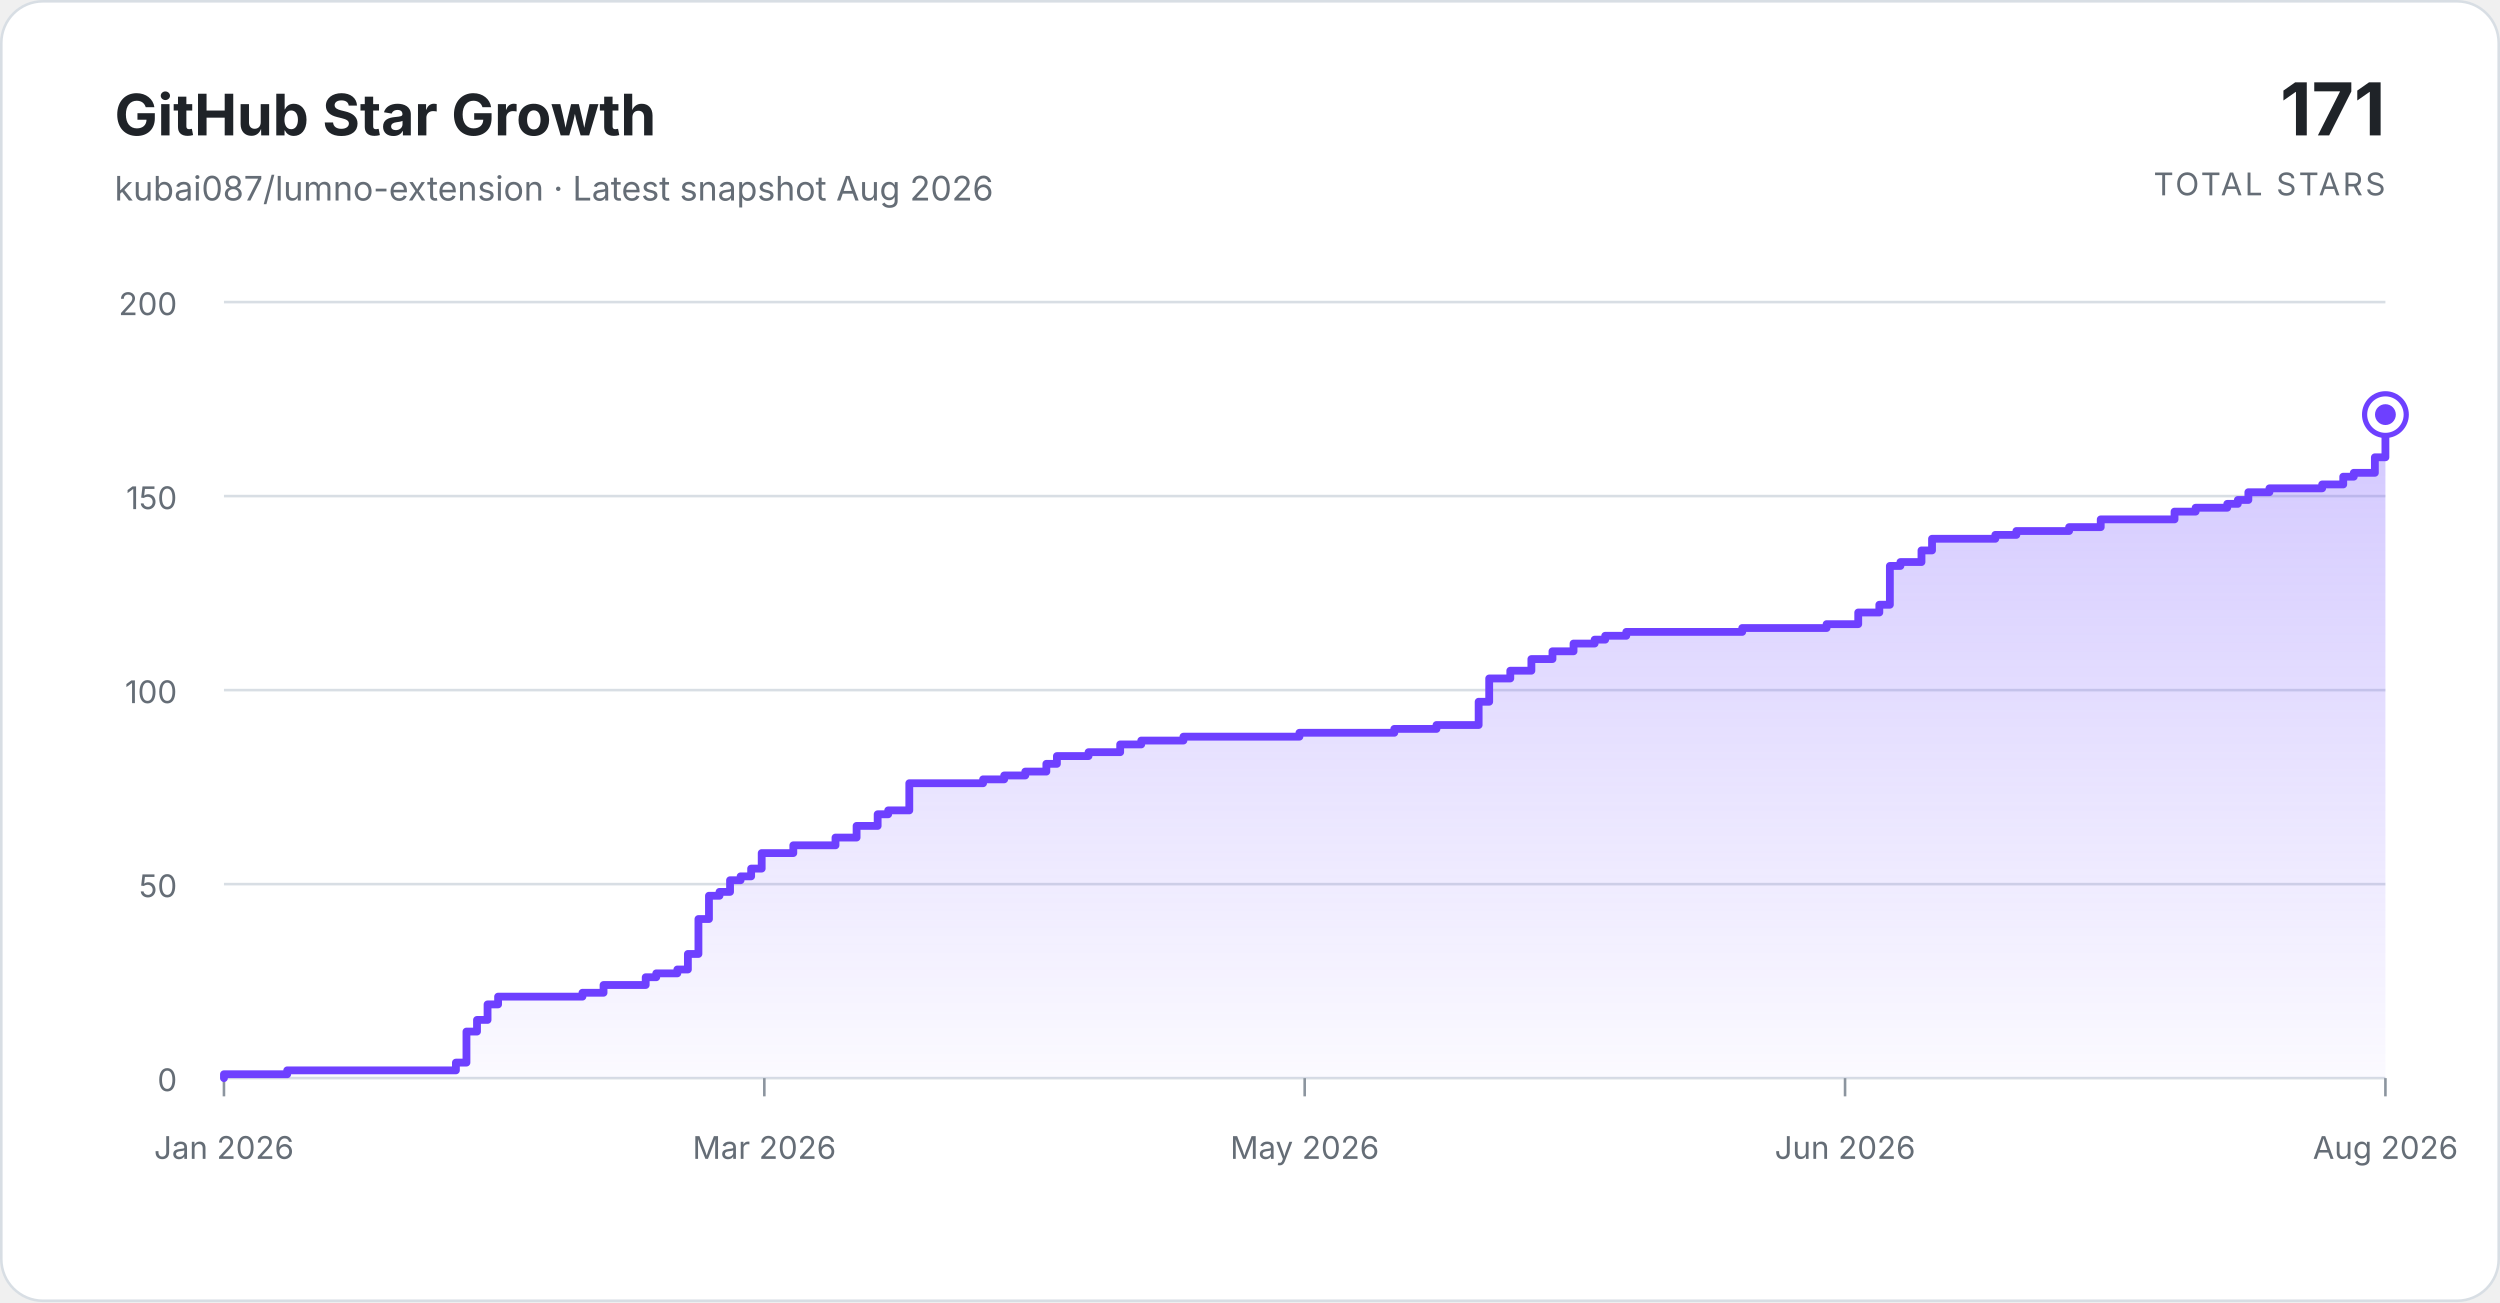
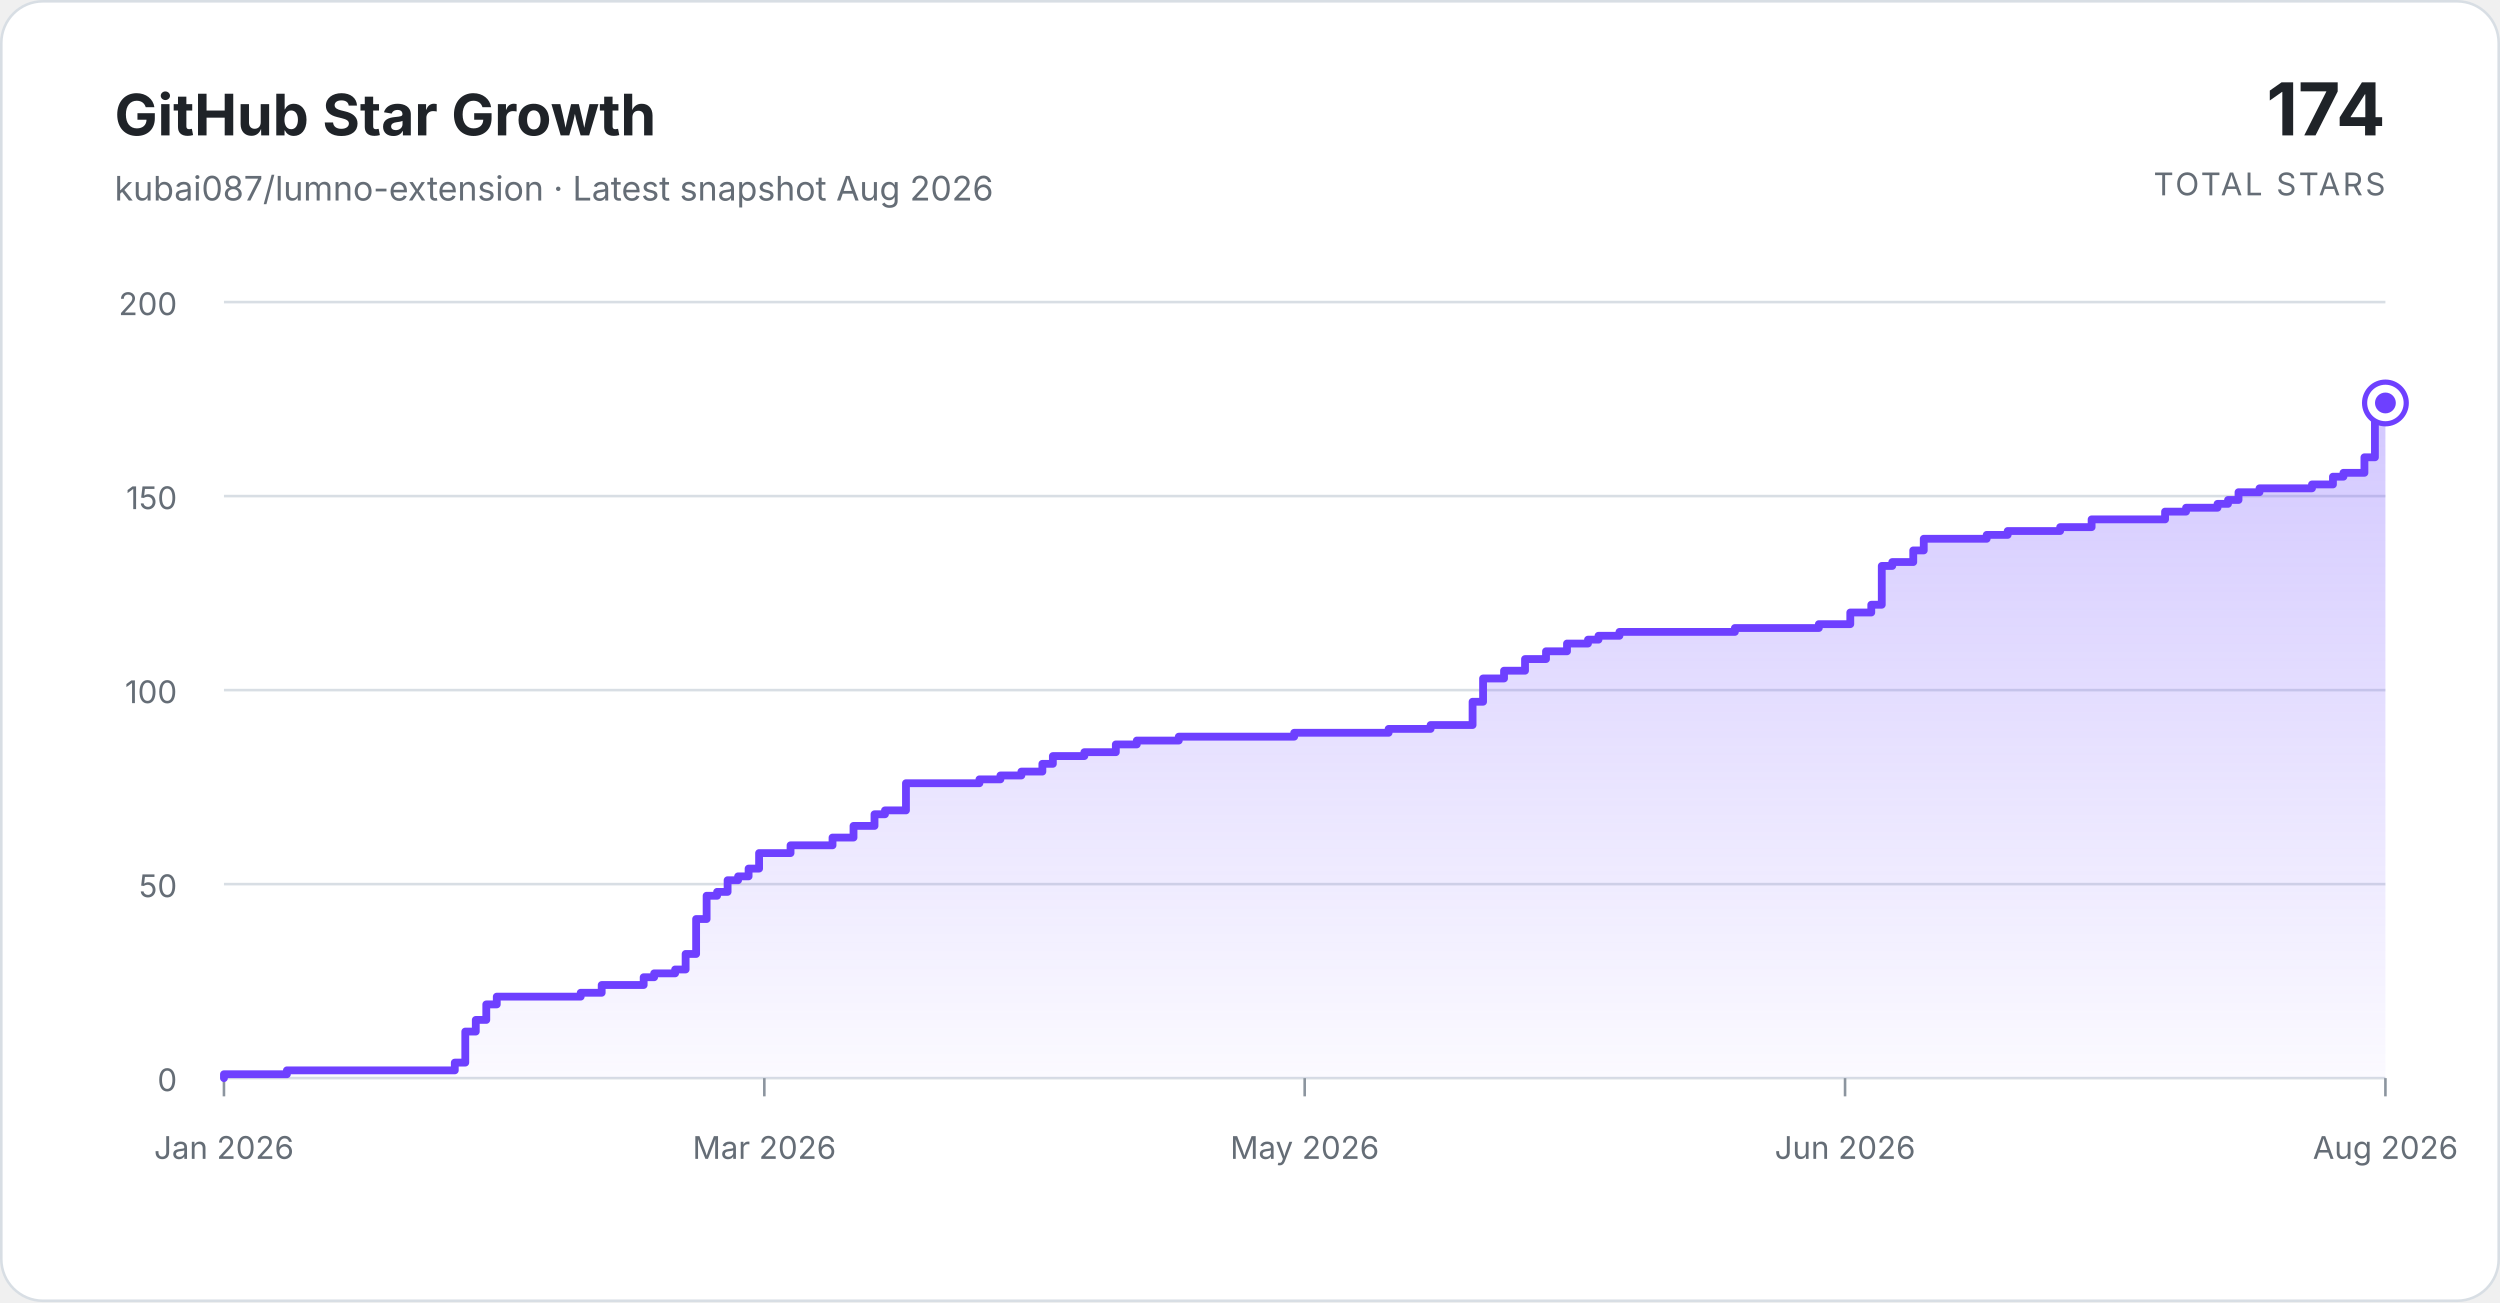
<svg xmlns="http://www.w3.org/2000/svg" width="960" height="500" viewBox="0 0 960 500" role="img" aria-labelledby="title description">
  <defs>
    <linearGradient id="area-gradient" x1="0" y1="0" x2="0" y2="1">
      <stop offset="0%" stop-color="#7c5cff" stop-opacity="0.34" />
      <stop offset="100%" stop-color="#7c5cff" stop-opacity="0.03" />
    </linearGradient>
  </defs>
  <style>
    .background { fill: #ffffff; stroke: #d8dee4; }
    .title { fill: #1f2328; font: 700 22px ui-sans-serif, -apple-system, BlinkMacSystemFont, "Segoe UI", sans-serif; }
    .subtitle { fill: #656d76; font: 13px ui-sans-serif, -apple-system, BlinkMacSystemFont, "Segoe UI", sans-serif; }
    .total { fill: #1f2328; font: 700 28px ui-sans-serif, -apple-system, BlinkMacSystemFont, "Segoe UI", sans-serif; }
    .total-label { fill: #656d76; font: 12px ui-sans-serif, -apple-system, BlinkMacSystemFont, "Segoe UI", sans-serif; letter-spacing: 0.08em; }
    .grid { stroke: #d8dee4; stroke-width: 1; }
    .tick { stroke: #8c959f; stroke-width: 1; }
    .axis-label { fill: #656d76; font: 12px ui-sans-serif, -apple-system, BlinkMacSystemFont, "Segoe UI", sans-serif; }
    .area { fill: url(#area-gradient); }
    .line { fill: none; stroke: #6e40ff; stroke-linecap: round; stroke-linejoin: round; stroke-width: 3; }
    .marker-ring { fill: #ffffff; stroke: #6e40ff; stroke-width: 2; }
    .marker { fill: #6e40ff; }
  </style>
  <rect class="background" x="0.5" y="0.5" width="959" height="499" rx="16" />
  <text class="title" x="44" y="52">GitHub Star Growth</text>
  <text class="subtitle" x="44" y="77">kubai087/lumno-extension · Latest snapshot Aug 2026</text>
-   <text class="total" x="916" y="52" text-anchor="end">171</text>
+   <text class="total" x="916" y="52" text-anchor="end">174</text>
  <text class="total-label" x="916" y="75" text-anchor="end">TOTAL STARS</text>
  <line class="grid" x1="86" y1="414.00" x2="916" y2="414.00" />
  <text class="axis-label" x="68" y="419" text-anchor="end">0</text>
  <line class="grid" x1="86" y1="339.50" x2="916" y2="339.50" />
  <text class="axis-label" x="68" y="344.5" text-anchor="end">50</text>
  <line class="grid" x1="86" y1="265.00" x2="916" y2="265.00" />
  <text class="axis-label" x="68" y="270" text-anchor="end">100</text>
  <line class="grid" x1="86" y1="190.50" x2="916" y2="190.50" />
  <text class="axis-label" x="68" y="195.5" text-anchor="end">150</text>
  <line class="grid" x1="86" y1="116.00" x2="916" y2="116.00" />
  <text class="axis-label" x="68" y="121" text-anchor="end">200</text>
  <line class="tick" x1="86.00" y1="414" x2="86.00" y2="421" />
  <text class="axis-label" x="86.00" y="445" text-anchor="middle">Jan 2026</text>
  <line class="tick" x1="293.50" y1="414" x2="293.50" y2="421" />
  <text class="axis-label" x="293.50" y="445" text-anchor="middle">Mar 2026</text>
  <line class="tick" x1="501.00" y1="414" x2="501.00" y2="421" />
  <text class="axis-label" x="501.00" y="445" text-anchor="middle">May 2026</text>
  <line class="tick" x1="708.50" y1="414" x2="708.50" y2="421" />
  <text class="axis-label" x="708.50" y="445" text-anchor="middle">Jun 2026</text>
  <line class="tick" x1="916.00" y1="414" x2="916.00" y2="421" />
  <text class="axis-label" x="916.00" y="445" text-anchor="middle">Aug 2026</text>
-   <path class="area" d="M 86.00 414 L 86.00 412.51 L 110.29 412.51 L 110.29 411.02 L 175.07 411.02 L 175.07 408.04 L 179.12 408.04 L 179.12 396.12 L 183.17 396.12 L 183.17 391.65 L 187.22 391.65 L 187.22 385.69 L 191.27 385.69 L 191.27 382.71 L 223.66 382.71 L 223.66 381.22 L 231.76 381.22 L 231.76 378.24 L 247.95 378.24 L 247.95 375.26 L 252.00 375.26 L 252.00 373.77 L 260.10 373.77 L 260.10 372.28 L 264.15 372.28 L 264.15 366.32 L 268.20 366.32 L 268.20 352.91 L 272.24 352.91 L 272.24 343.97 L 276.29 343.97 L 276.29 342.48 L 280.34 342.48 L 280.34 338.01 L 284.39 338.01 L 284.39 336.52 L 288.44 336.52 L 288.44 333.54 L 292.49 333.54 L 292.49 327.58 L 304.63 327.58 L 304.63 324.60 L 320.83 324.60 L 320.83 321.62 L 328.93 321.62 L 328.93 317.15 L 337.02 317.15 L 337.02 312.68 L 341.07 312.68 L 341.07 311.19 L 349.17 311.19 L 349.17 300.76 L 377.51 300.76 L 377.51 299.27 L 385.61 299.27 L 385.61 297.78 L 393.71 297.78 L 393.71 296.29 L 401.80 296.29 L 401.80 293.31 L 405.85 293.31 L 405.85 290.33 L 418.00 290.33 L 418.00 288.84 L 430.15 288.84 L 430.15 285.86 L 438.24 285.86 L 438.24 284.37 L 454.44 284.37 L 454.44 282.88 L 498.98 282.88 L 498.98 281.39 L 535.41 281.39 L 535.41 279.90 L 551.61 279.90 L 551.61 278.41 L 567.80 278.41 L 567.80 269.47 L 571.85 269.47 L 571.85 260.53 L 579.95 260.53 L 579.95 257.55 L 588.05 257.55 L 588.05 253.08 L 596.15 253.08 L 596.15 250.10 L 604.24 250.10 L 604.24 247.12 L 612.34 247.12 L 612.34 245.63 L 616.39 245.63 L 616.39 244.14 L 624.49 244.14 L 624.49 242.65 L 669.02 242.65 L 669.02 241.16 L 701.41 241.16 L 701.41 239.67 L 713.56 239.67 L 713.56 235.20 L 721.66 235.20 L 721.66 232.22 L 725.71 232.22 L 725.71 217.32 L 729.76 217.32 L 729.76 215.83 L 737.85 215.83 L 737.85 211.36 L 741.90 211.36 L 741.90 206.89 L 766.20 206.89 L 766.20 205.40 L 774.29 205.40 L 774.29 203.91 L 794.54 203.91 L 794.54 202.42 L 806.68 202.42 L 806.68 199.44 L 835.02 199.44 L 835.02 196.46 L 843.12 196.46 L 843.12 194.97 L 855.27 194.97 L 855.27 193.48 L 859.32 193.48 L 859.32 191.99 L 863.37 191.99 L 863.37 189.01 L 871.46 189.01 L 871.46 187.52 L 891.71 187.52 L 891.71 186.03 L 899.80 186.03 L 899.80 183.05 L 903.85 183.05 L 903.85 181.56 L 911.95 181.56 L 911.95 175.60 L 916.00 175.60 L 916.00 159.21 L 916.00 414 Z" />
-   <path class="line" d="M 86.00 414 L 86.00 412.51 L 110.29 412.51 L 110.29 411.02 L 175.07 411.02 L 175.07 408.04 L 179.12 408.04 L 179.12 396.12 L 183.17 396.12 L 183.17 391.65 L 187.22 391.65 L 187.22 385.69 L 191.27 385.69 L 191.27 382.71 L 223.66 382.71 L 223.66 381.22 L 231.76 381.22 L 231.76 378.24 L 247.95 378.24 L 247.95 375.26 L 252.00 375.26 L 252.00 373.77 L 260.10 373.77 L 260.10 372.28 L 264.15 372.28 L 264.15 366.32 L 268.20 366.32 L 268.20 352.91 L 272.24 352.91 L 272.24 343.97 L 276.29 343.97 L 276.29 342.48 L 280.34 342.48 L 280.34 338.01 L 284.39 338.01 L 284.39 336.52 L 288.44 336.52 L 288.44 333.54 L 292.49 333.54 L 292.49 327.58 L 304.63 327.58 L 304.63 324.60 L 320.83 324.60 L 320.83 321.62 L 328.93 321.62 L 328.93 317.15 L 337.02 317.15 L 337.02 312.68 L 341.07 312.68 L 341.07 311.19 L 349.17 311.19 L 349.17 300.76 L 377.51 300.76 L 377.51 299.27 L 385.61 299.27 L 385.61 297.78 L 393.71 297.78 L 393.71 296.29 L 401.80 296.29 L 401.80 293.31 L 405.85 293.31 L 405.85 290.33 L 418.00 290.33 L 418.00 288.84 L 430.15 288.84 L 430.15 285.86 L 438.24 285.86 L 438.24 284.37 L 454.44 284.37 L 454.44 282.88 L 498.98 282.88 L 498.98 281.39 L 535.41 281.39 L 535.41 279.90 L 551.61 279.90 L 551.61 278.41 L 567.80 278.41 L 567.80 269.47 L 571.85 269.47 L 571.85 260.53 L 579.95 260.53 L 579.95 257.55 L 588.05 257.55 L 588.05 253.08 L 596.15 253.08 L 596.15 250.10 L 604.24 250.10 L 604.24 247.12 L 612.34 247.12 L 612.34 245.63 L 616.39 245.63 L 616.39 244.14 L 624.49 244.14 L 624.49 242.65 L 669.02 242.65 L 669.02 241.16 L 701.41 241.16 L 701.41 239.67 L 713.56 239.67 L 713.56 235.20 L 721.66 235.20 L 721.66 232.22 L 725.71 232.22 L 725.71 217.32 L 729.76 217.32 L 729.76 215.83 L 737.85 215.83 L 737.85 211.36 L 741.90 211.36 L 741.90 206.89 L 766.20 206.89 L 766.20 205.40 L 774.29 205.40 L 774.29 203.91 L 794.54 203.91 L 794.54 202.42 L 806.68 202.42 L 806.68 199.44 L 835.02 199.44 L 835.02 196.46 L 843.12 196.46 L 843.12 194.97 L 855.27 194.97 L 855.27 193.48 L 859.32 193.48 L 859.32 191.99 L 863.37 191.99 L 863.37 189.01 L 871.46 189.01 L 871.46 187.52 L 891.71 187.52 L 891.71 186.03 L 899.80 186.03 L 899.80 183.05 L 903.85 183.05 L 903.85 181.56 L 911.95 181.56 L 911.95 175.60 L 916.00 175.60 L 916.00 159.21" />
-   <circle class="marker-ring" cx="916.00" cy="159.21" r="8" />
-   <circle class="marker" cx="916.00" cy="159.21" r="4" />
+   <path class="area" d="M 86.00 414 L 86.00 412.51 L 110.17 412.51 L 110.17 411.02 L 174.64 411.02 L 174.64 408.04 L 178.67 408.04 L 178.67 396.12 L 182.70 396.12 L 182.70 391.65 L 186.73 391.65 L 186.73 385.69 L 190.76 385.69 L 190.76 382.71 L 222.99 382.71 L 222.99 381.22 L 231.05 381.22 L 231.05 378.24 L 247.17 378.24 L 247.17 375.26 L 251.19 375.26 L 251.19 373.77 L 259.25 373.77 L 259.25 372.28 L 263.28 372.28 L 263.28 366.32 L 267.31 366.32 L 267.31 352.91 L 271.34 352.91 L 271.34 343.97 L 275.37 343.97 L 275.37 342.48 L 279.40 342.48 L 279.40 338.01 L 283.43 338.01 L 283.43 336.52 L 287.46 336.52 L 287.46 333.54 L 291.49 333.54 L 291.49 327.58 L 303.57 327.58 L 303.57 324.60 L 319.69 324.60 L 319.69 321.62 L 327.75 321.62 L 327.75 317.15 L 335.81 317.15 L 335.81 312.68 L 339.83 312.68 L 339.83 311.19 L 347.89 311.19 L 347.89 300.76 L 376.10 300.76 L 376.10 299.27 L 384.16 299.27 L 384.16 297.78 L 392.21 297.78 L 392.21 296.29 L 400.27 296.29 L 400.27 293.31 L 404.30 293.31 L 404.30 290.33 L 416.39 290.33 L 416.39 288.84 L 428.48 288.84 L 428.48 285.86 L 436.53 285.86 L 436.53 284.37 L 452.65 284.37 L 452.65 282.88 L 496.97 282.88 L 496.97 281.39 L 533.23 281.39 L 533.23 279.90 L 549.35 279.90 L 549.35 278.41 L 565.47 278.41 L 565.47 269.47 L 569.50 269.47 L 569.50 260.53 L 577.55 260.53 L 577.55 257.55 L 585.61 257.55 L 585.61 253.08 L 593.67 253.08 L 593.67 250.10 L 601.73 250.10 L 601.73 247.12 L 609.79 247.12 L 609.79 245.63 L 613.82 245.63 L 613.82 244.14 L 621.87 244.14 L 621.87 242.65 L 666.19 242.65 L 666.19 241.16 L 698.43 241.16 L 698.43 239.67 L 710.51 239.67 L 710.51 235.20 L 718.57 235.20 L 718.57 232.22 L 722.60 232.22 L 722.60 217.32 L 726.63 217.32 L 726.63 215.83 L 734.69 215.83 L 734.69 211.36 L 738.72 211.36 L 738.72 206.89 L 762.89 206.89 L 762.89 205.40 L 770.95 205.40 L 770.95 203.91 L 791.10 203.91 L 791.10 202.42 L 803.18 202.42 L 803.18 199.44 L 831.39 199.44 L 831.39 196.46 L 839.45 196.46 L 839.45 194.97 L 851.53 194.97 L 851.53 193.48 L 855.56 193.48 L 855.56 191.99 L 859.59 191.99 L 859.59 189.01 L 867.65 189.01 L 867.65 187.52 L 887.80 187.52 L 887.80 186.03 L 895.85 186.03 L 895.85 183.05 L 899.88 183.05 L 899.88 181.56 L 907.94 181.56 L 907.94 175.60 L 911.97 175.60 L 911.97 159.21 L 916.00 159.21 L 916.00 154.74 L 916.00 414 Z" />
+   <path class="line" d="M 86.00 414 L 86.00 412.51 L 110.17 412.51 L 110.17 411.02 L 174.64 411.02 L 174.64 408.04 L 178.67 408.04 L 178.67 396.12 L 182.70 396.12 L 182.70 391.65 L 186.73 391.65 L 186.73 385.69 L 190.76 385.69 L 190.76 382.71 L 222.99 382.71 L 222.99 381.22 L 231.05 381.22 L 231.05 378.24 L 247.17 378.24 L 247.17 375.26 L 251.19 375.26 L 251.19 373.77 L 259.25 373.77 L 259.25 372.28 L 263.28 372.28 L 263.28 366.32 L 267.31 366.32 L 267.31 352.91 L 271.34 352.91 L 271.34 343.97 L 275.37 343.97 L 275.37 342.48 L 279.40 342.48 L 279.40 338.01 L 283.43 338.01 L 283.43 336.52 L 287.46 336.52 L 287.46 333.54 L 291.49 333.54 L 291.49 327.58 L 303.57 327.58 L 303.57 324.60 L 319.69 324.60 L 319.69 321.62 L 327.75 321.62 L 327.75 317.15 L 335.81 317.15 L 335.81 312.68 L 339.83 312.68 L 339.83 311.19 L 347.89 311.19 L 347.89 300.76 L 376.10 300.76 L 376.10 299.27 L 384.16 299.27 L 384.16 297.78 L 392.21 297.78 L 392.21 296.29 L 400.27 296.29 L 400.27 293.31 L 404.30 293.31 L 404.30 290.33 L 416.39 290.33 L 416.39 288.84 L 428.48 288.84 L 428.48 285.86 L 436.53 285.86 L 436.53 284.37 L 452.65 284.37 L 452.65 282.88 L 496.97 282.88 L 496.97 281.39 L 533.23 281.39 L 533.23 279.90 L 549.35 279.90 L 549.35 278.41 L 565.47 278.41 L 565.47 269.47 L 569.50 269.47 L 569.50 260.53 L 577.55 260.53 L 577.55 257.55 L 585.61 257.55 L 585.61 253.08 L 593.67 253.08 L 593.67 250.10 L 601.73 250.10 L 601.73 247.12 L 609.79 247.12 L 609.79 245.63 L 613.82 245.63 L 613.82 244.14 L 621.87 244.14 L 621.87 242.65 L 666.19 242.65 L 666.19 241.16 L 698.43 241.16 L 698.43 239.67 L 710.51 239.67 L 710.51 235.20 L 718.57 235.20 L 718.57 232.22 L 722.60 232.22 L 722.60 217.32 L 726.63 217.32 L 726.63 215.83 L 734.69 215.83 L 734.69 211.36 L 738.72 211.36 L 738.72 206.89 L 762.89 206.89 L 762.89 205.40 L 770.95 205.40 L 770.95 203.91 L 791.10 203.91 L 791.10 202.42 L 803.18 202.42 L 803.18 199.44 L 831.39 199.44 L 831.39 196.46 L 839.45 196.46 L 839.45 194.97 L 851.53 194.97 L 851.53 193.48 L 855.56 193.48 L 855.56 191.99 L 859.59 191.99 L 859.59 189.01 L 867.65 189.01 L 867.65 187.52 L 887.80 187.52 L 887.80 186.03 L 895.85 186.03 L 895.85 183.05 L 899.88 183.05 L 899.88 181.56 L 907.94 181.56 L 907.94 175.60 L 911.97 175.60 L 911.97 159.21 L 916.00 159.21 L 916.00 154.74" />
+   <circle class="marker-ring" cx="916.00" cy="154.74" r="8" />
+   <circle class="marker" cx="916.00" cy="154.74" r="4" />
</svg>
